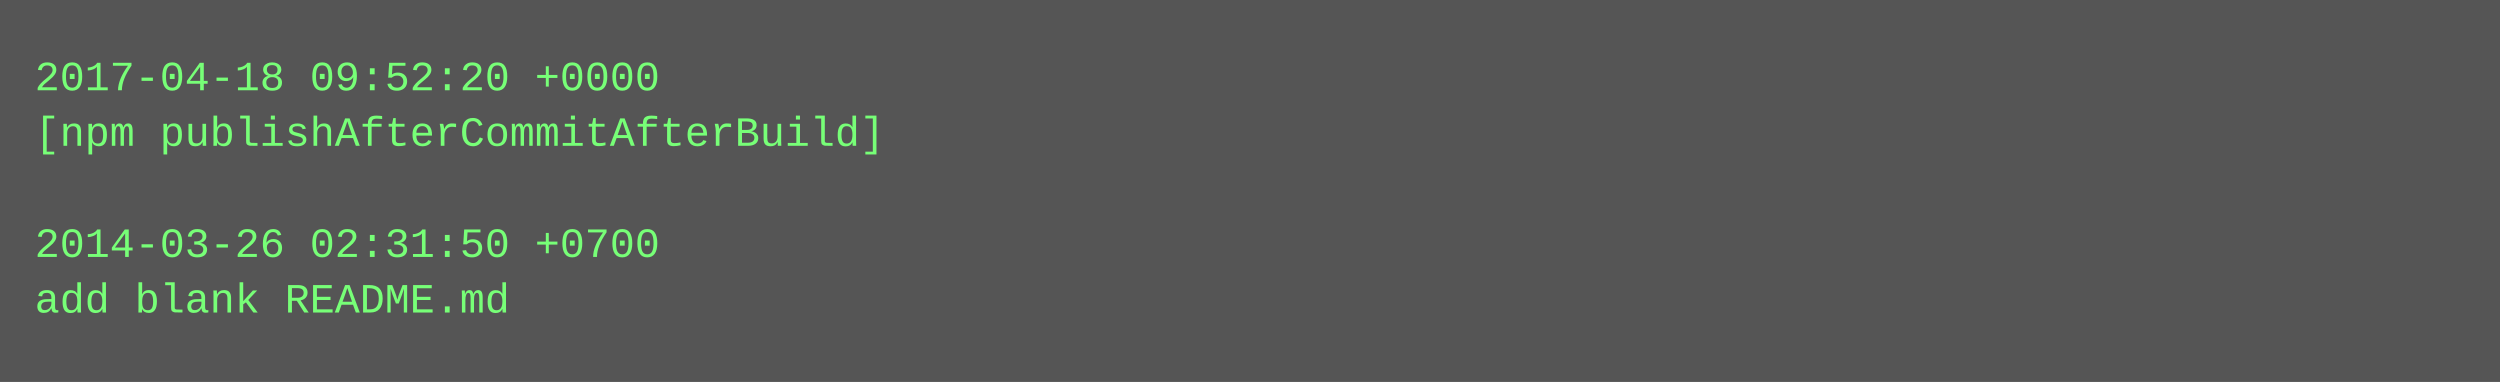
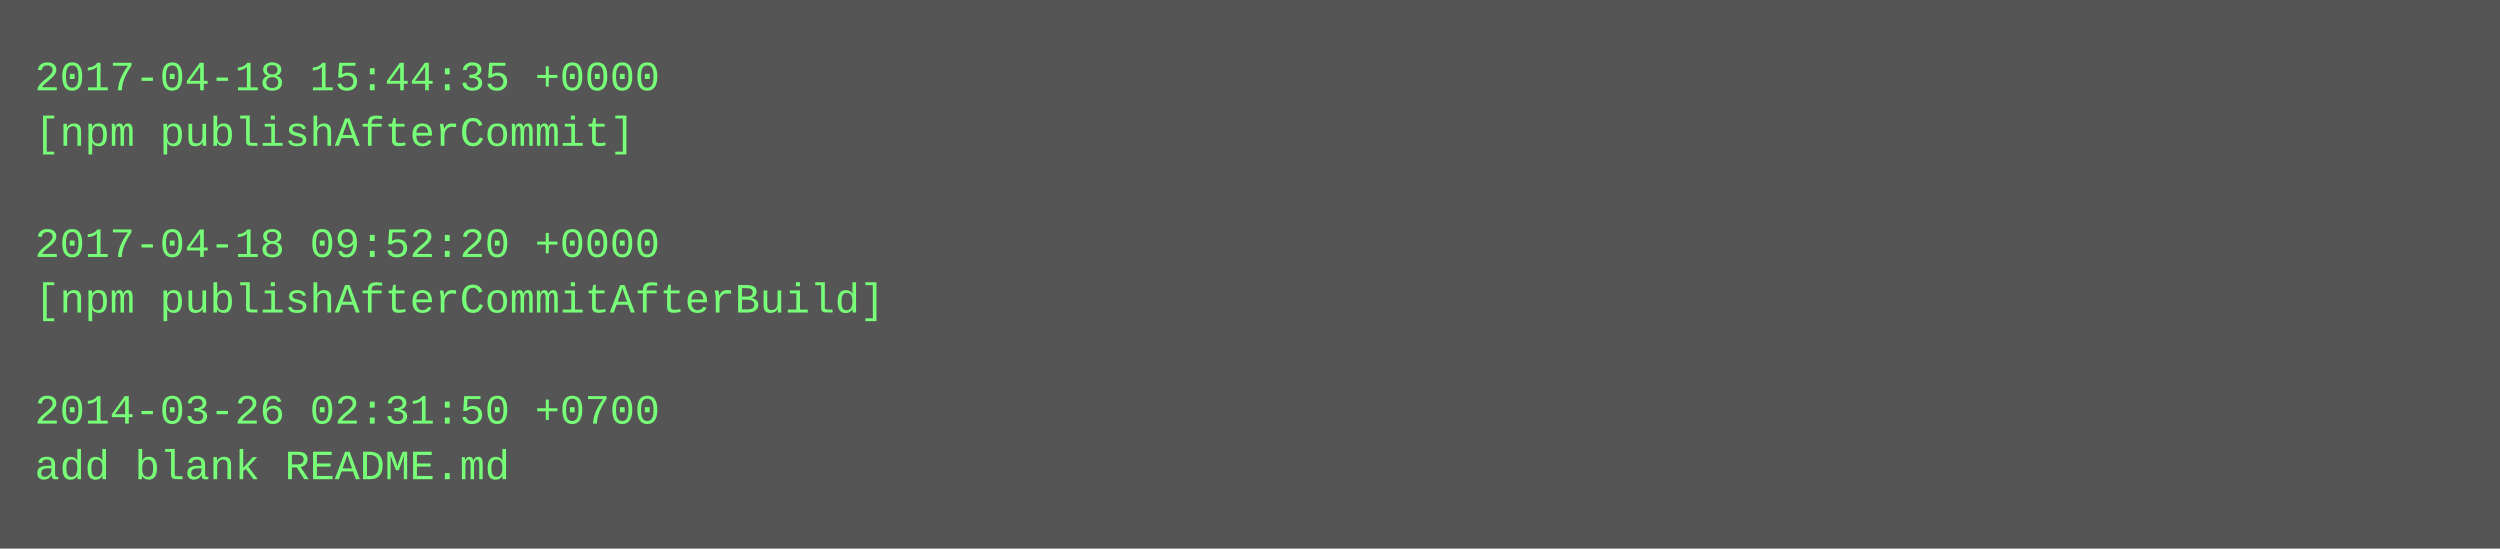
- <svg xmlns="http://www.w3.org/2000/svg" height="110" width="720">
-   <rect height="110" fill="#555" width="720" />
+ <svg xmlns="http://www.w3.org/2000/svg" height="158" width="720">
+   <rect height="158" fill="#555" width="720" />
  <text fill="#7f7" font-family="Courier New" font-size="12" xml:space="preserve">
-     <tspan x="10" y="26">2017-04-18 09:52:20 +0000</tspan>
-     <tspan x="10" y="42">[npm publishAfterCommitAfterBuild]</tspan>
+     <tspan x="10" y="26">2017-04-18 15:44:35 +0000</tspan>
+     <tspan x="10" y="42">[npm publishAfterCommit]</tspan>
    <tspan x="10" y="58" />
-     <tspan x="10" y="74">2014-03-26 02:31:50 +0700</tspan>
-     <tspan x="10" y="90">add blank README.md</tspan>
+     <tspan x="10" y="74">2017-04-18 09:52:20 +0000</tspan>
+     <tspan x="10" y="90">[npm publishAfterCommitAfterBuild]</tspan>
+     <tspan x="10" y="106" />
+     <tspan x="10" y="122">2014-03-26 02:31:50 +0700</tspan>
+     <tspan x="10" y="138">add blank README.md</tspan>
  </text>
</svg>
